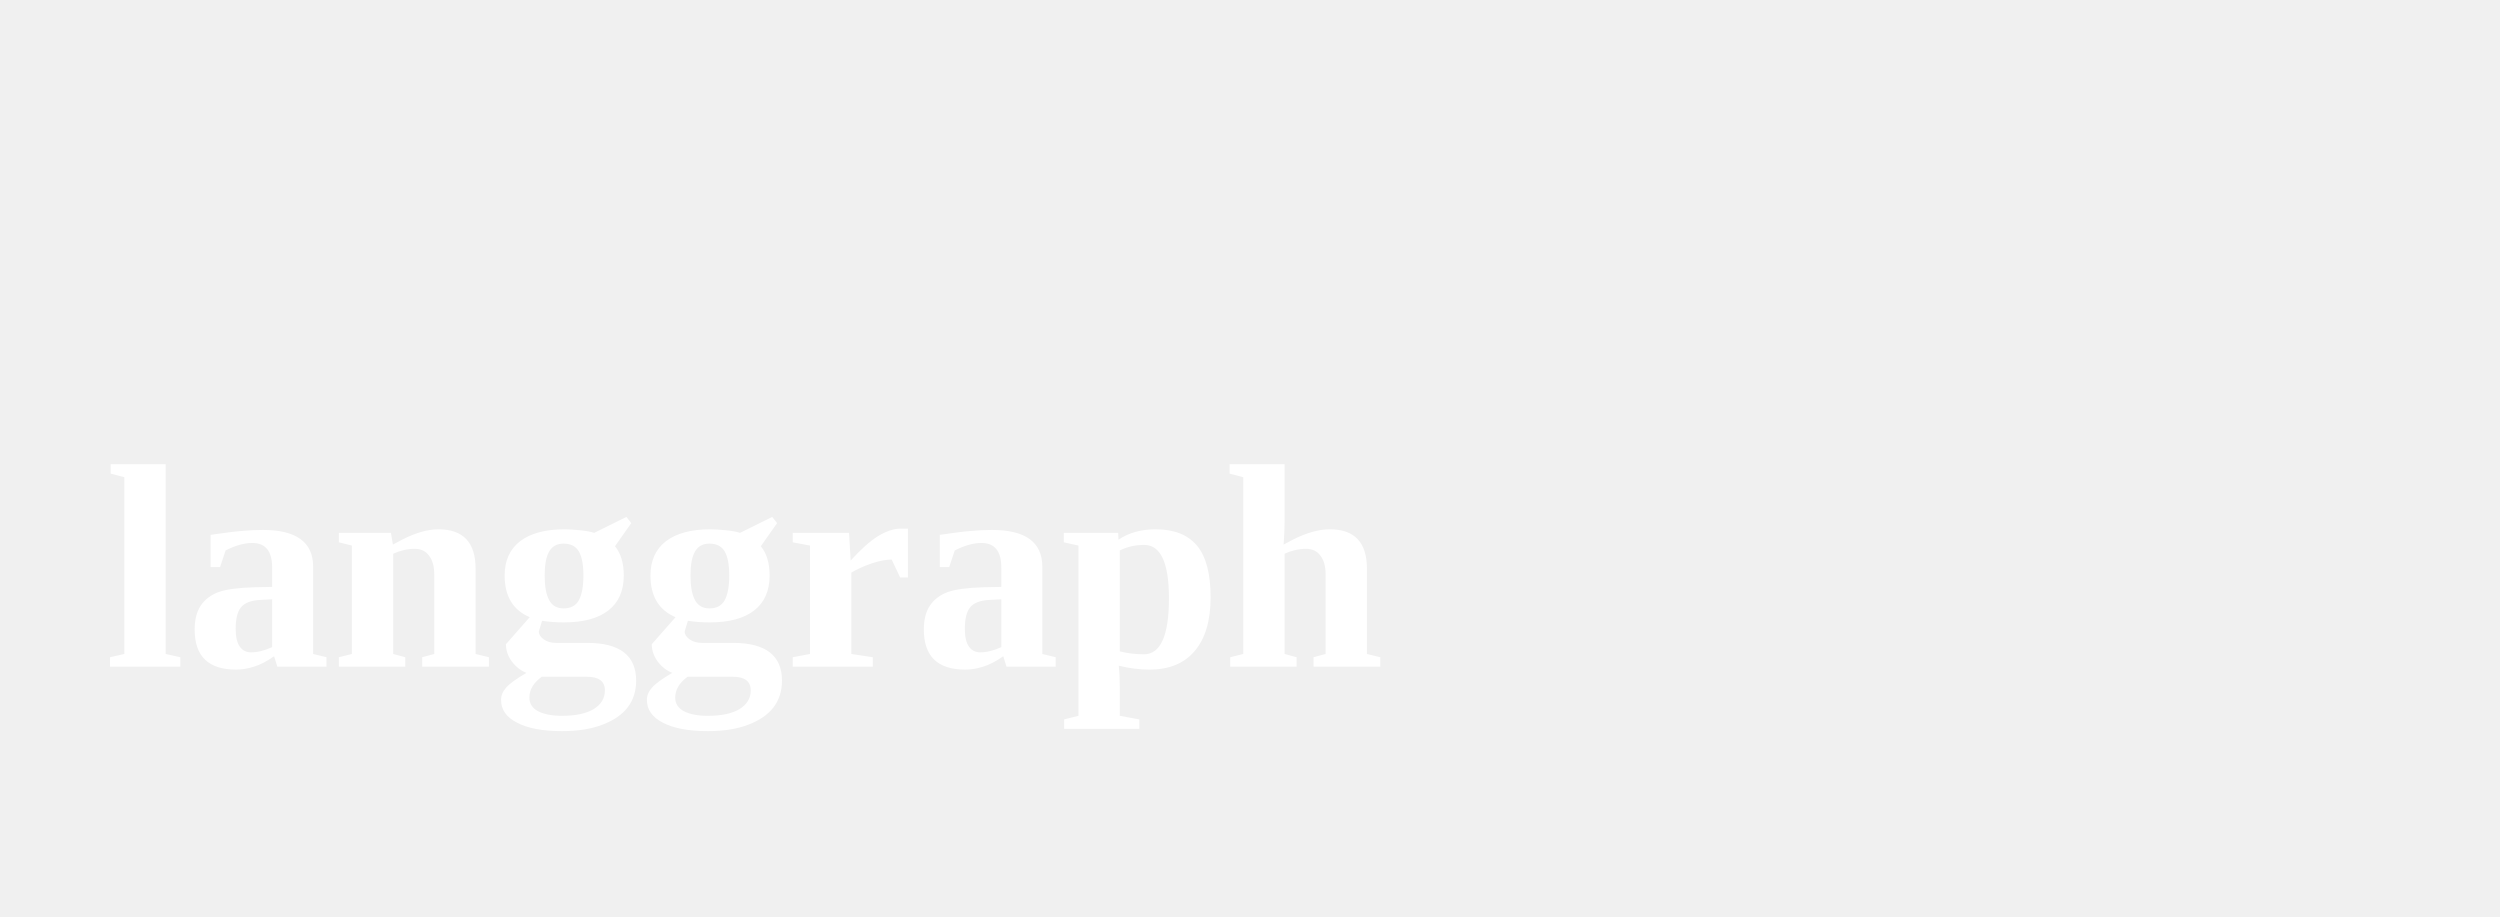
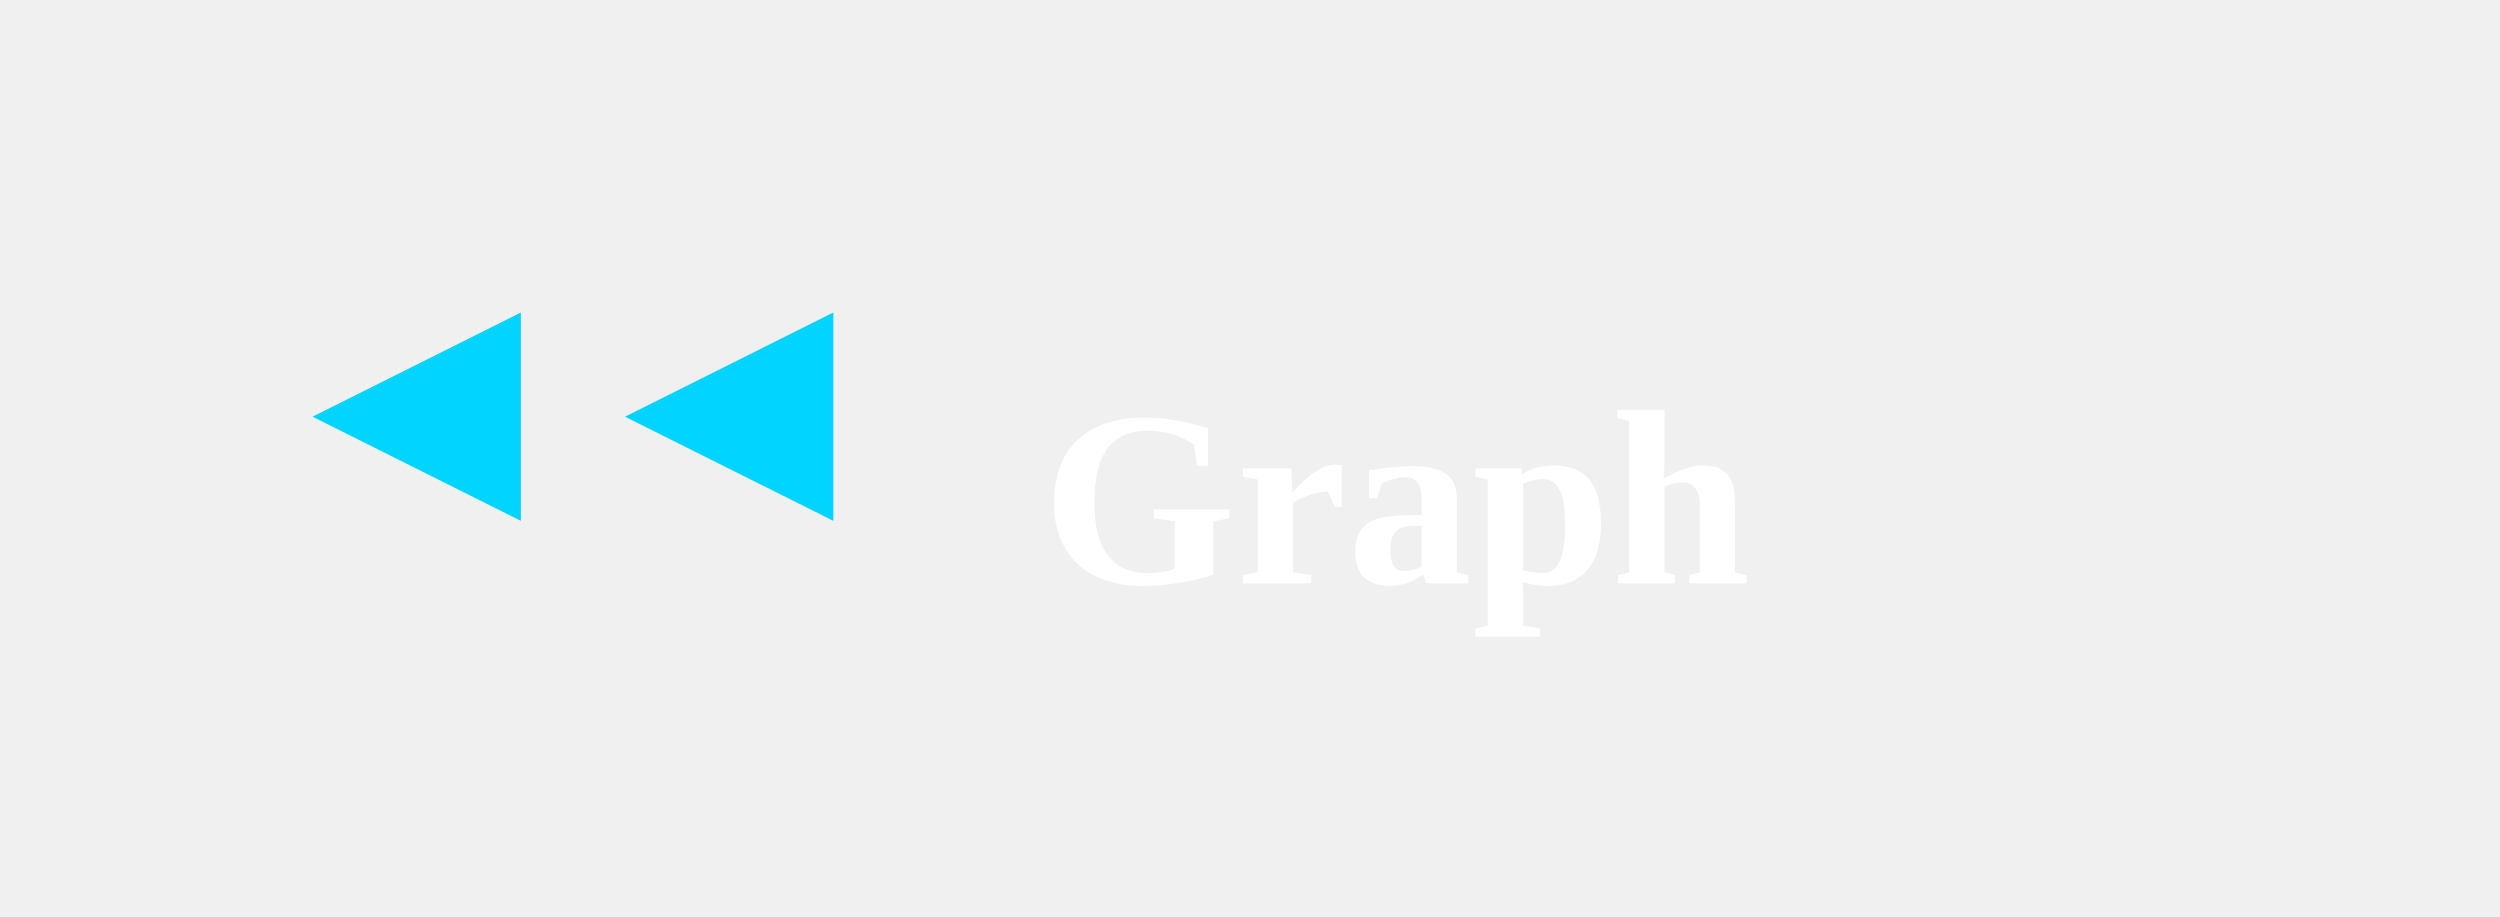
<svg xmlns="http://www.w3.org/2000/svg" viewBox="0 0 120 44">
-   <text x="5" y="32" font-size="14" font-weight="bold" fill="white">langgraph</text>
+   <path d="M15 20 L25 15 L25 25 Z" fill="#00d4ff" />
+   <path d="M30 20 L40 15 L40 25 Z" fill="#00d4ff" />
+   <text x="50" y="28" font-size="12" font-weight="bold" fill="white">Graph</text>
</svg>
